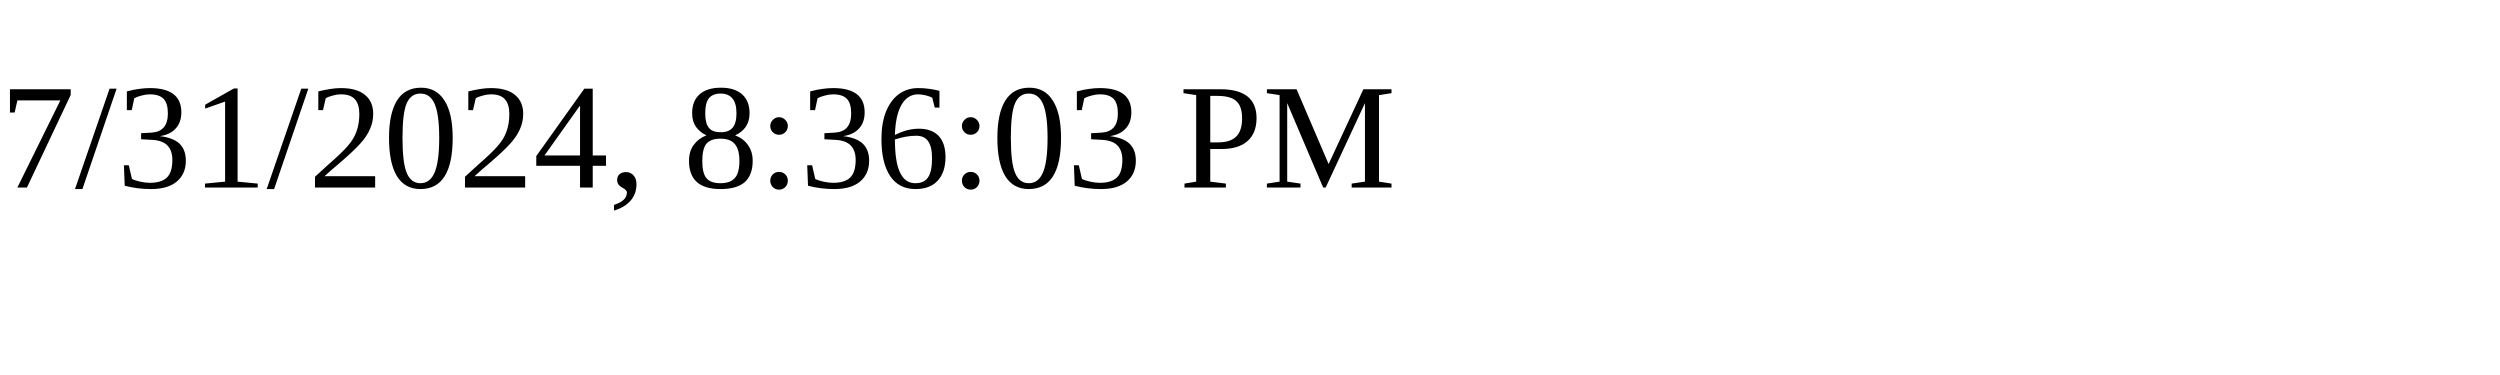
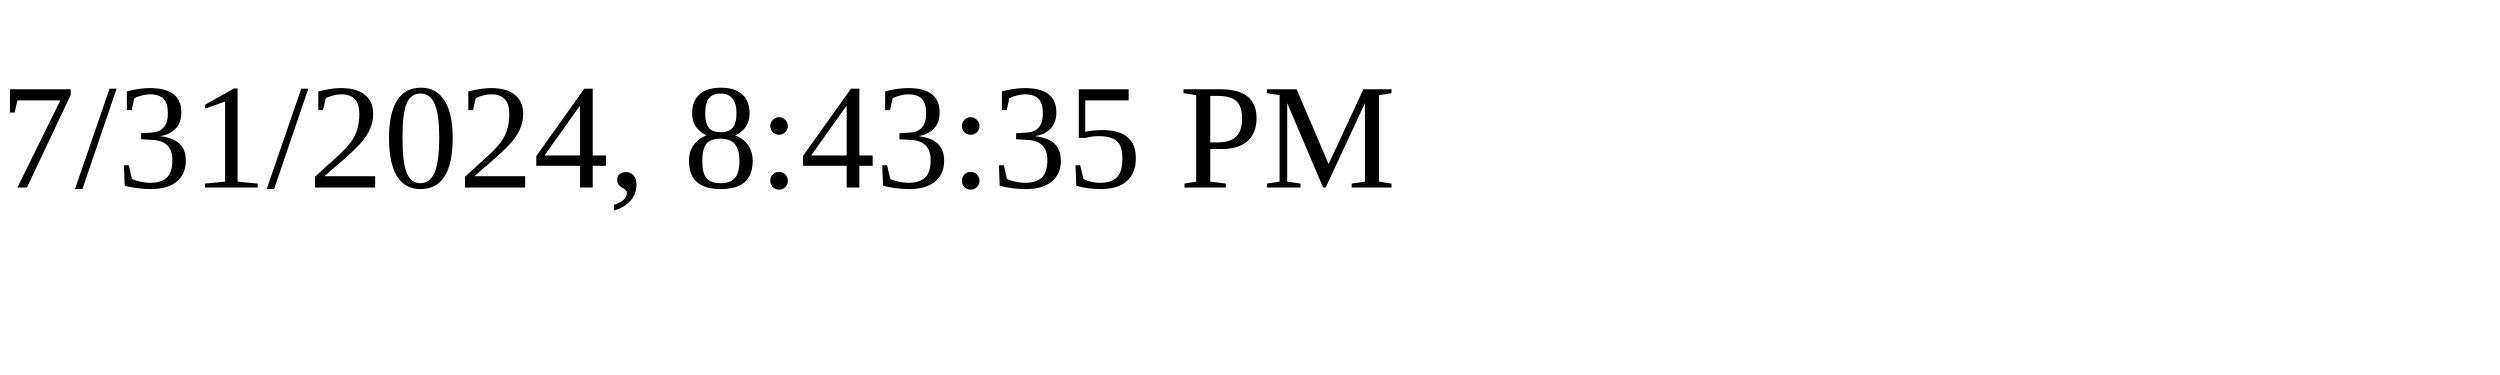
<svg xmlns="http://www.w3.org/2000/svg" height="30" width="200">
-   <text x="0" y="15">7/31/2024, 8:36:03 PM</text>
+   <text x="0" y="15">7/31/2024, 8:43:35 PM</text>
</svg>
